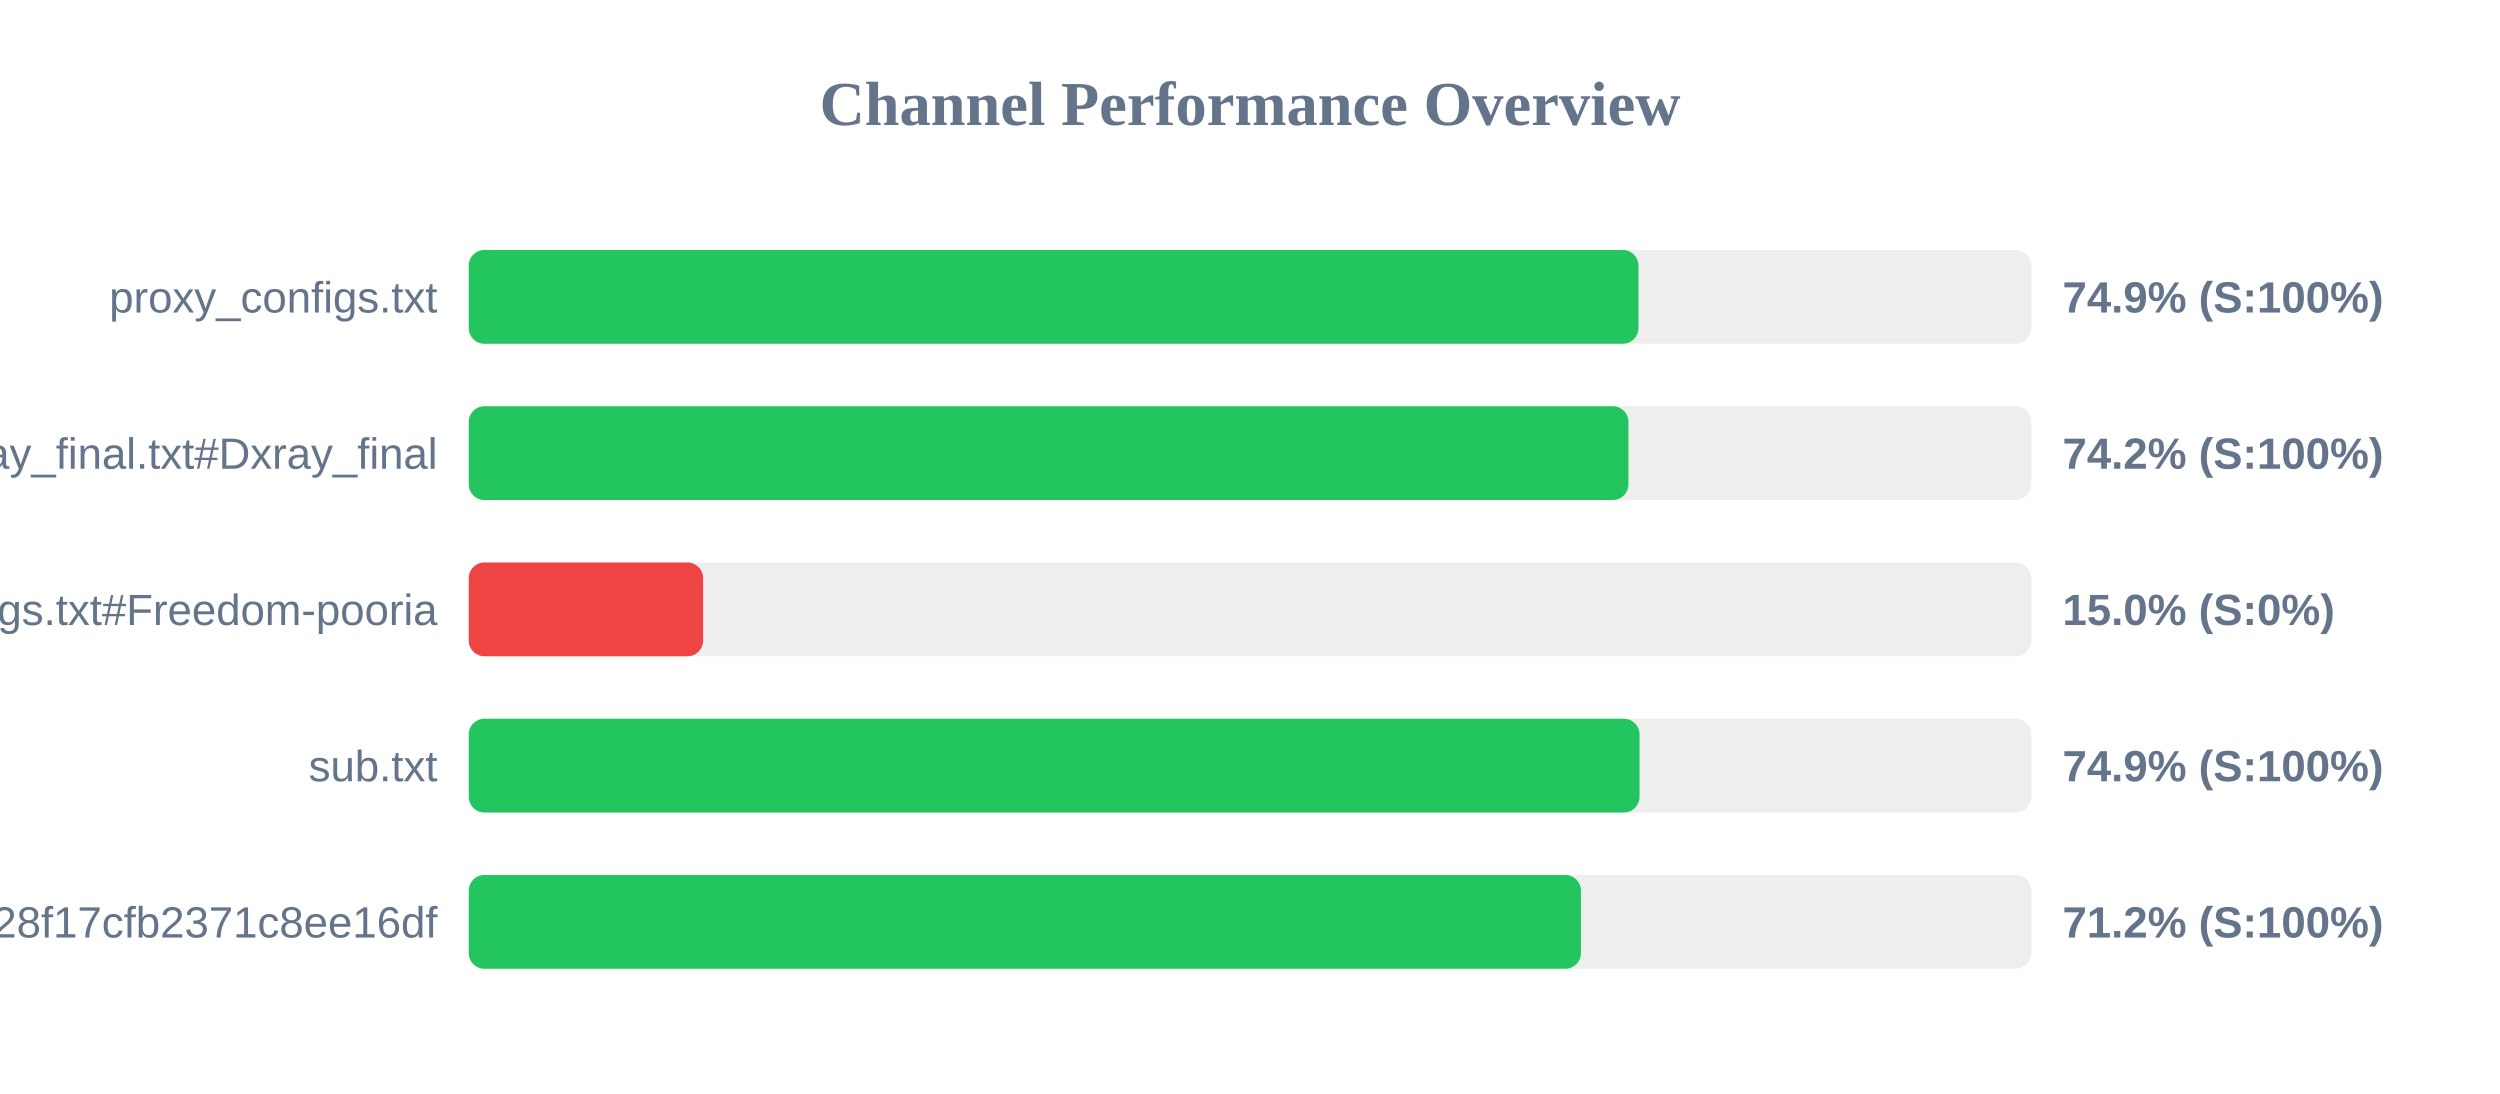
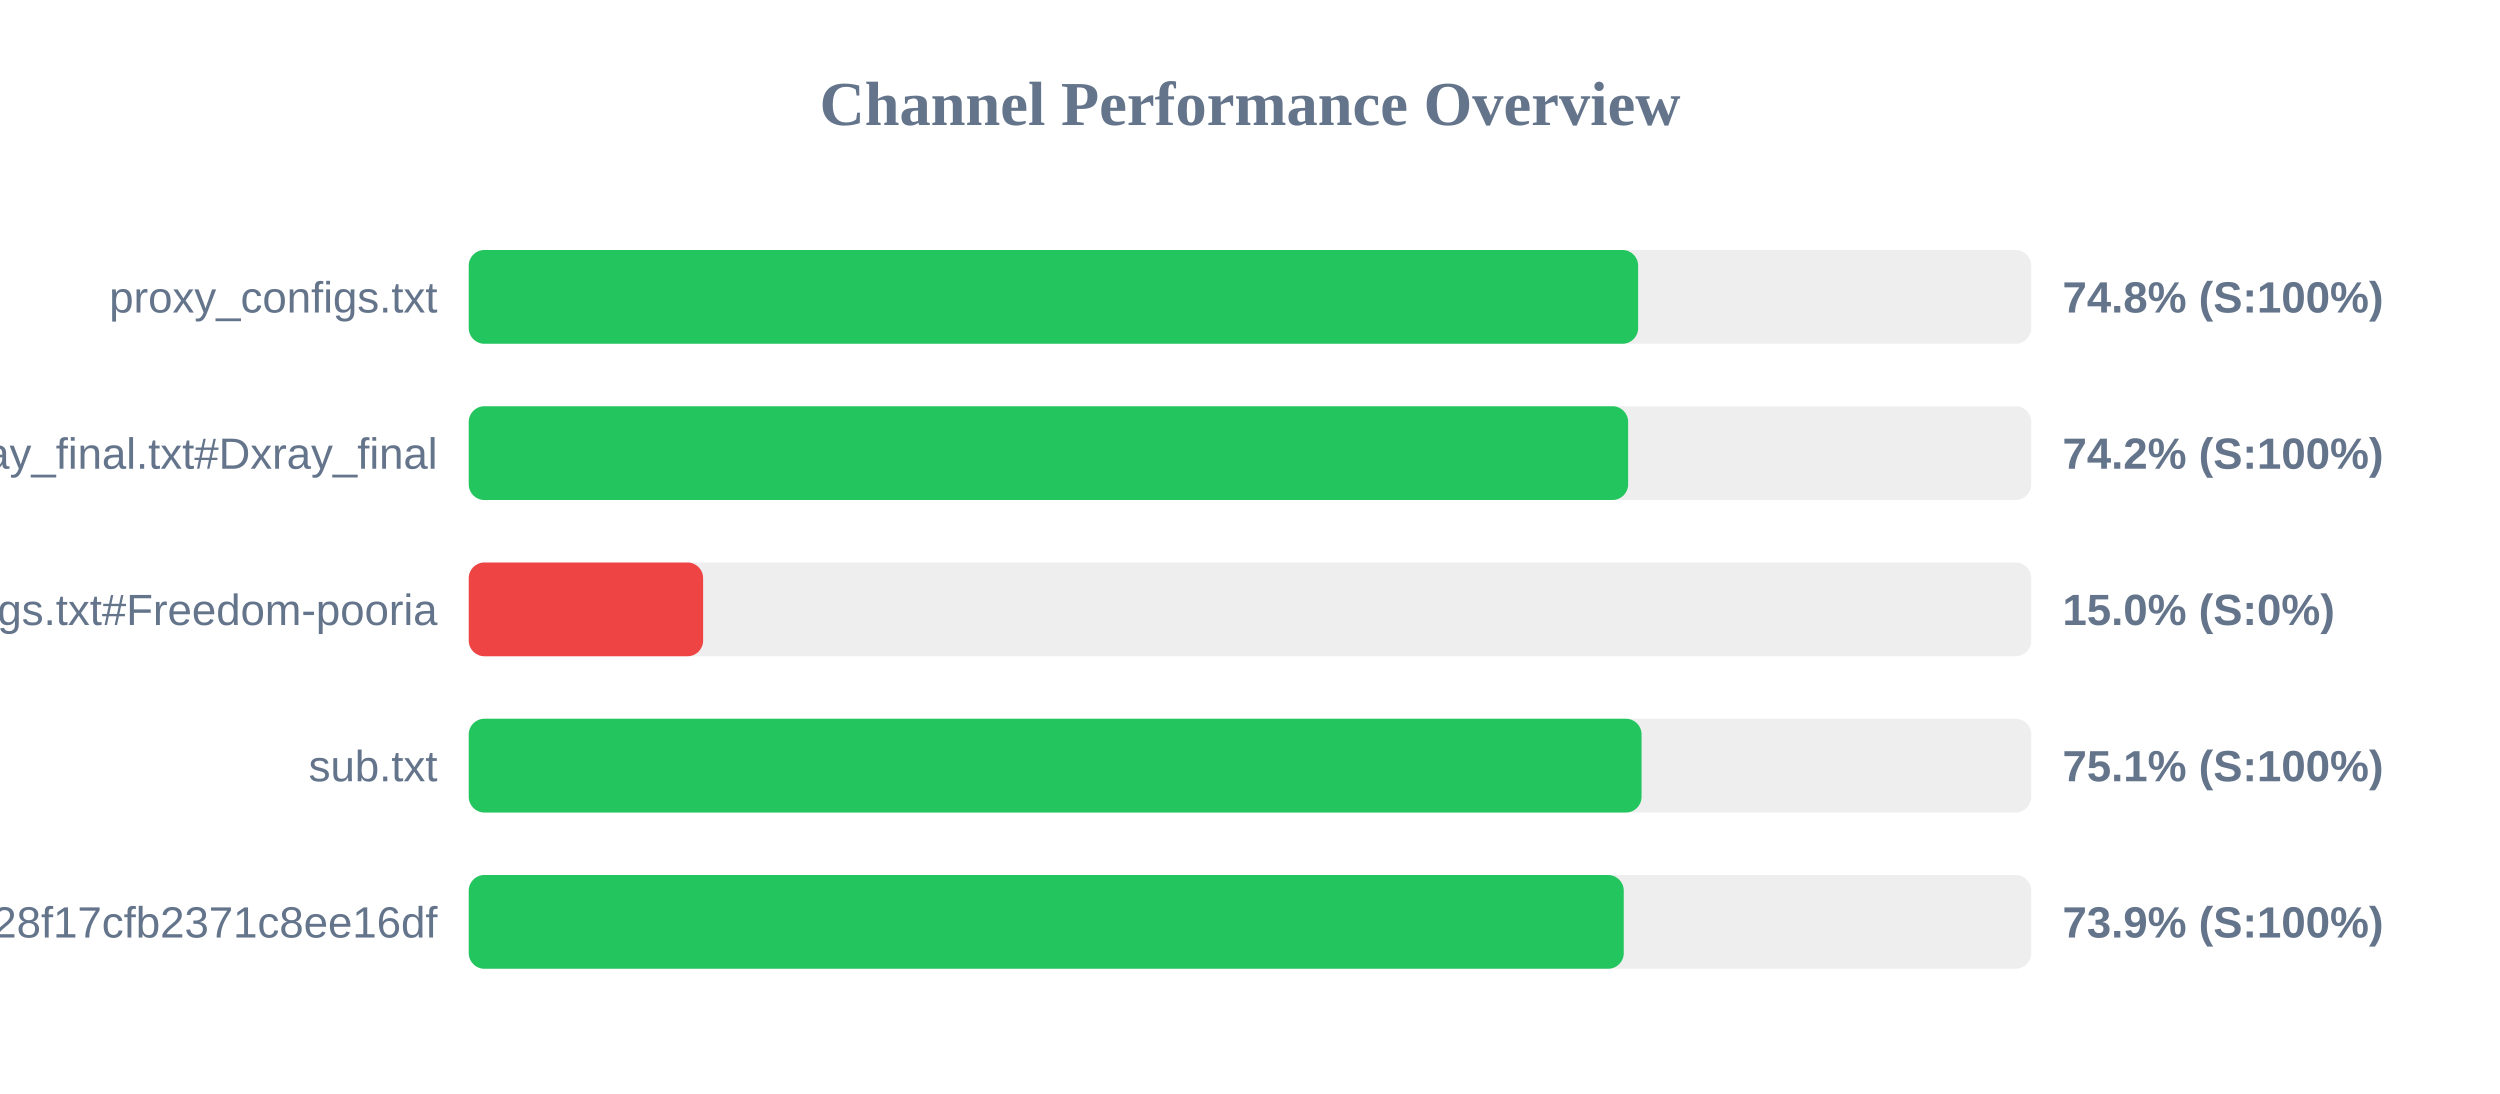
<svg xmlns="http://www.w3.org/2000/svg" width="800" height="350" version="1.1">
  <style>
        .row { font: 14px Arial; fill: #64748b; }
        .score { font: bold 14px Arial; fill: #64748b; }
    </style>
  <text x="400" y="40" text-anchor="middle" font-size="20px" font-weight="bold" fill="#64748b">Channel Performance Overview</text>
  <rect x="150" y="80" width="500" height="30" fill="#eee" rx="5" />
-   <rect x="150" y="80" width="374.3" height="30" fill="#22c55e" rx="5" />
+   <rect x="150" y="80" width="374.2" height="30" fill="#22c55e" rx="5" />
  <text x="140" y="100" text-anchor="end" class="row">proxy_configs.txt</text>
-   <text x="660" y="100" text-anchor="start" class="score">74.9% (S:100%)</text>
+   <text x="660" y="100" text-anchor="start" class="score">74.8% (S:100%)</text>
  <rect x="150" y="130" width="500" height="30" fill="#eee" rx="5" />
-   <rect x="150" y="130" width="371.1" height="30" fill="#22c55e" rx="5" />
+   <rect x="150" y="130" width="371.0" height="30" fill="#22c55e" rx="5" />
  <text x="140" y="150" text-anchor="end" class="row">xray_final.txt#Dxray_final</text>
  <text x="660" y="150" text-anchor="start" class="score">74.2% (S:100%)</text>
  <rect x="150" y="180" width="500" height="30" fill="#eee" rx="5" />
  <rect x="150" y="180" width="75.0" height="30" fill="#ef4444" rx="5" />
  <text x="140" y="200" text-anchor="end" class="row">v2ray_configs.txt#Freedom-pooria</text>
  <text x="660" y="200" text-anchor="start" class="score">15.0% (S:0%)</text>
  <rect x="150" y="230" width="500" height="30" fill="#eee" rx="5" />
-   <rect x="150" y="230" width="374.65" height="30" fill="#22c55e" rx="5" />
+   <rect x="150" y="230" width="375.3" height="30" fill="#22c55e" rx="5" />
  <text x="140" y="250" text-anchor="end" class="row">sub.txt</text>
-   <text x="660" y="250" text-anchor="start" class="score">74.9% (S:100%)</text>
+   <text x="660" y="250" text-anchor="start" class="score">75.1% (S:100%)</text>
  <rect x="150" y="280" width="500" height="30" fill="#eee" rx="5" />
-   <rect x="150" y="280" width="355.9" height="30" fill="#22c55e" rx="5" />
+   <rect x="150" y="280" width="369.6" height="30" fill="#22c55e" rx="5" />
  <text x="140" y="300" text-anchor="end" class="row">?token=fedfed7b41b828f17cfb2371c8ee16df</text>
-   <text x="660" y="300" text-anchor="start" class="score">71.2% (S:100%)</text>
+   <text x="660" y="300" text-anchor="start" class="score">73.9% (S:100%)</text>
</svg>
